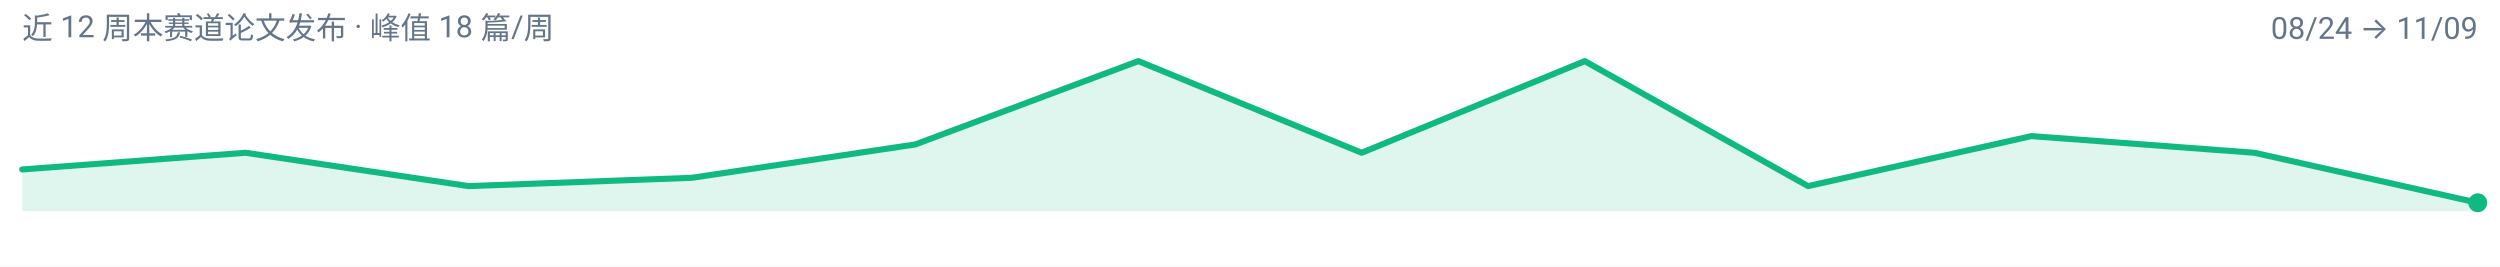
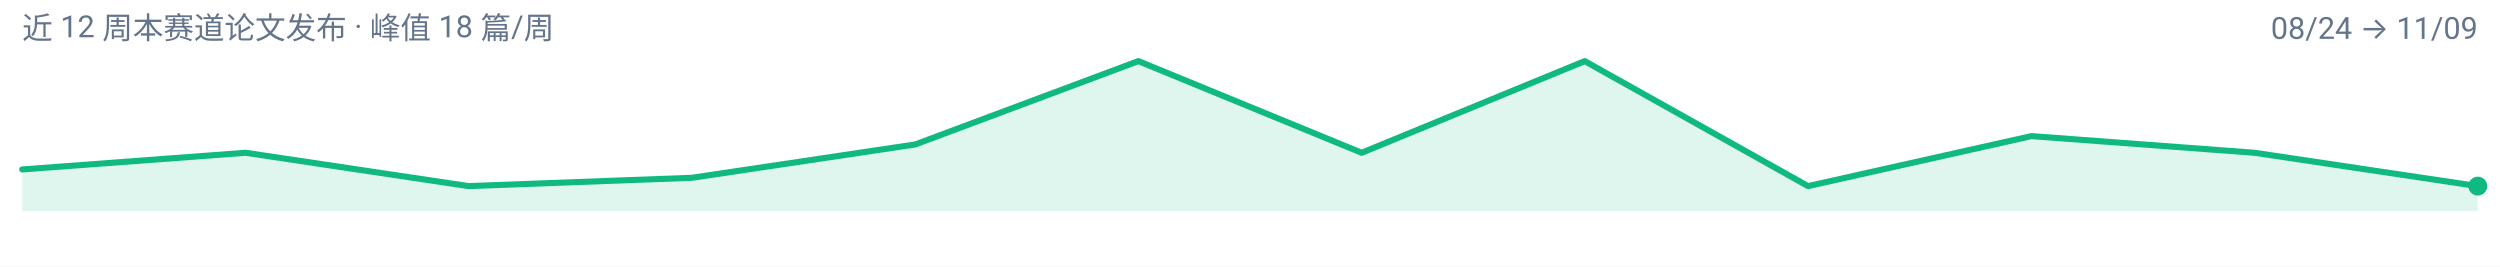
<svg xmlns="http://www.w3.org/2000/svg" width="900" height="96" viewBox="0 0 900 96" role="img" aria-label="efficient-visual-reasoning 周度趋势">
  <rect width="900" height="96" fill="#FFFFFF" />
  <g font-family="-apple-system, BlinkMacSystemFont, 'Segoe UI', 'Noto Sans SC', 'PingFang SC', 'Microsoft YaHei', Roboto, sans-serif">
-     <path d="M 8.0,76.0 L 8.0,61.0 L 88.4,55.0 L 168.7,67.0 L 249.1,64.0 L 329.5,52.0 L 409.8,22.0 L 490.2,55.0 L 570.5,22.0 L 650.9,67.0 L 731.3,49.0 L 811.6,55.0 L 892.0,73.0 L 892.0,76.0 Z" fill="#10B981" fill-opacity="0.14" />
-     <path d="M 8.0,61.0 L 88.4,55.0 L 168.7,67.0 L 249.1,64.0 L 329.5,52.0 L 409.8,22.0 L 490.2,55.0 L 570.5,22.0 L 650.9,67.0 L 731.3,49.0 L 811.6,55.0 L 892.0,73.0" fill="none" stroke="#10B981" stroke-width="2.2" stroke-linejoin="round" stroke-linecap="round" />
-     <circle cx="892.0" cy="73.0" r="3.4" fill="#10B981" />
+     <path d="M 8.0,76.0 L 8.0,61.0 L 88.4,55.0 L 168.7,67.0 L 249.1,64.0 L 329.5,52.0 L 409.8,22.0 L 490.2,55.0 L 570.5,22.0 L 650.9,67.0 L 731.3,49.0 L 811.6,55.0 L 892.0,67.0 L 892.0,76.0 Z" fill="#10B981" fill-opacity="0.14" />
+     <path d="M 8.0,61.0 L 88.4,55.0 L 168.7,67.0 L 249.1,64.0 L 329.5,52.0 L 409.8,22.0 L 490.2,55.0 L 570.5,22.0 L 650.9,67.0 L 731.3,49.0 L 811.6,55.0 L 892.0,67.0" fill="none" stroke="#10B981" stroke-width="2.2" stroke-linejoin="round" stroke-linecap="round" />
+     <circle cx="892.0" cy="67.0" r="3.4" fill="#10B981" />
    <text x="8" y="14" font-size="11" fill="#64748B">近 12 周本赛道论文发布 · 峰值 18 篇/周</text>
    <text x="892" y="14" font-size="11" text-anchor="end" fill="#64748B">08/24 → 11/09</text>
  </g>
</svg>
